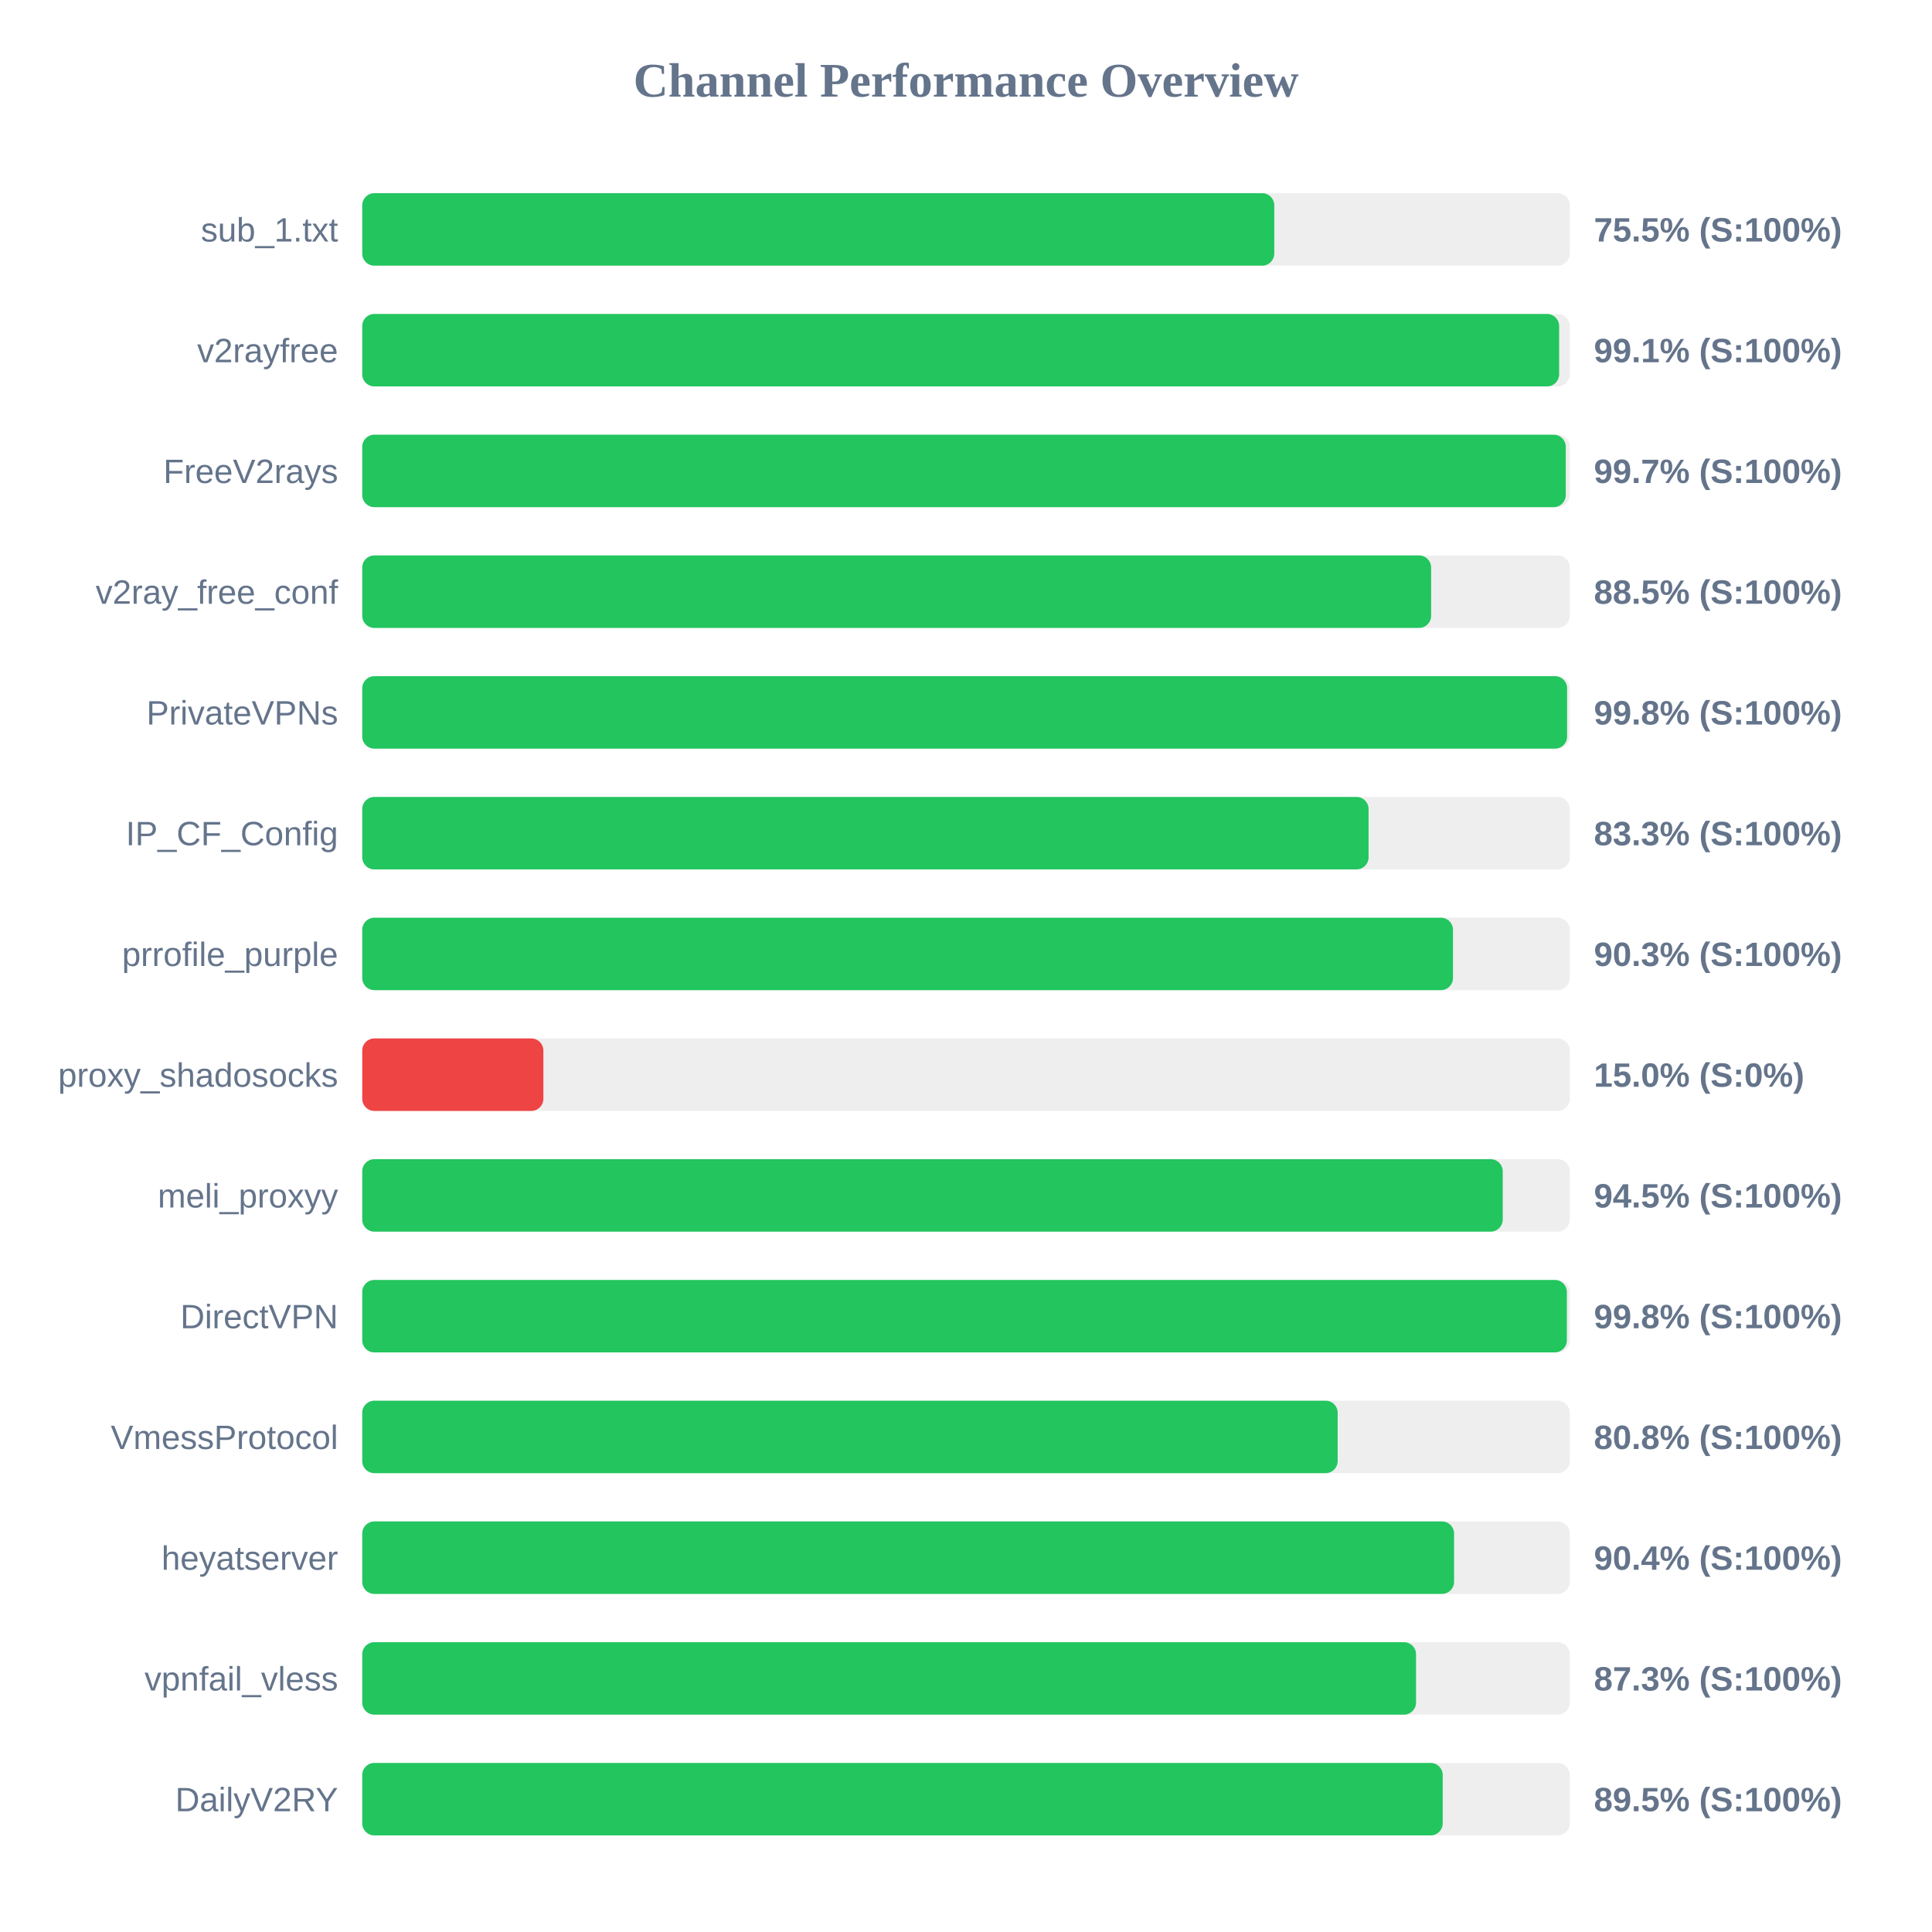
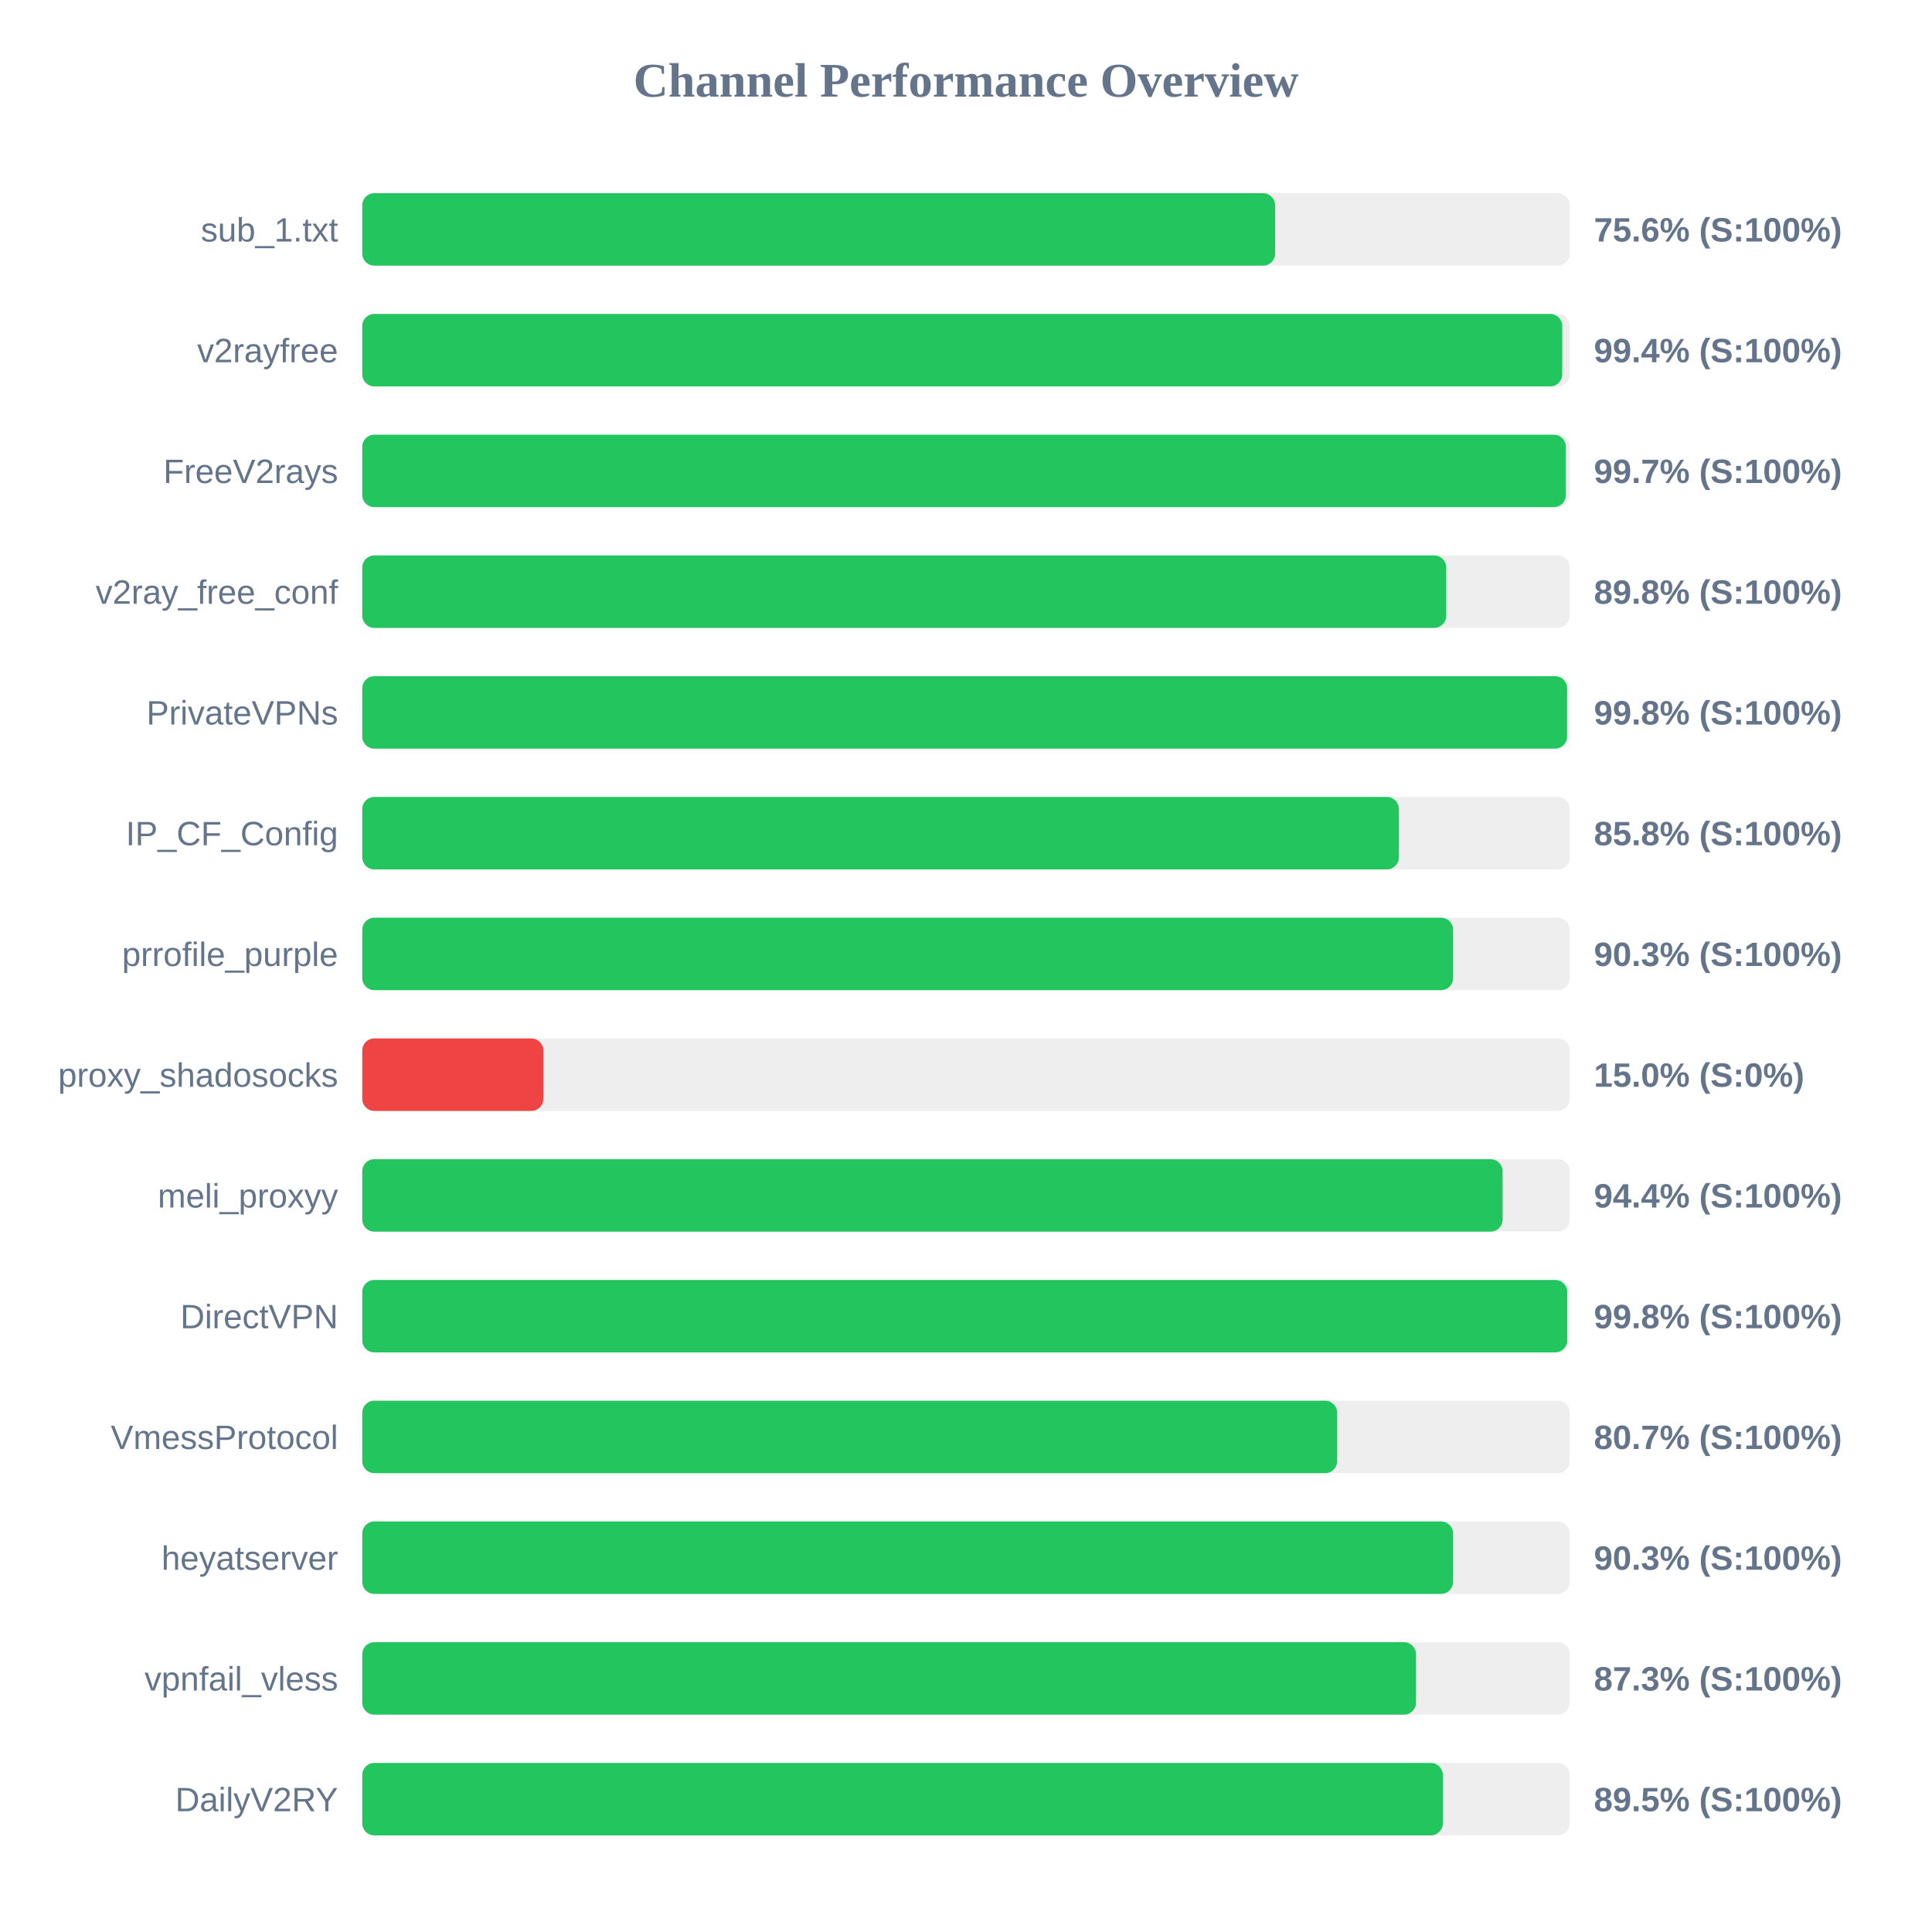
<svg xmlns="http://www.w3.org/2000/svg" width="800" height="800" version="1.1">
  <style>
        .row { font: 14px Arial; fill: #64748b; }
        .score { font: bold 14px Arial; fill: #64748b; }
    </style>
  <text x="400" y="40" text-anchor="middle" font-size="20px" font-weight="bold" fill="#64748b">Channel Performance Overview</text>
  <rect x="150" y="80" width="500" height="30" fill="#eee" rx="5" />
-   <rect x="150" y="80" width="377.65" height="30" fill="#22c55e" rx="5" />
+   <rect x="150" y="80" width="378.0" height="30" fill="#22c55e" rx="5" />
  <text x="140" y="100" text-anchor="end" class="row">sub_1.txt</text>
-   <text x="660" y="100" text-anchor="start" class="score">75.5% (S:100%)</text>
+   <text x="660" y="100" text-anchor="start" class="score">75.6% (S:100%)</text>
  <rect x="150" y="130" width="500" height="30" fill="#eee" rx="5" />
-   <rect x="150" y="130" width="495.6" height="30" fill="#22c55e" rx="5" />
+   <rect x="150" y="130" width="496.9" height="30" fill="#22c55e" rx="5" />
  <text x="140" y="150" text-anchor="end" class="row">v2rayfree</text>
-   <text x="660" y="150" text-anchor="start" class="score">99.1% (S:100%)</text>
+   <text x="660" y="150" text-anchor="start" class="score">99.4% (S:100%)</text>
  <rect x="150" y="180" width="500" height="30" fill="#eee" rx="5" />
-   <rect x="150" y="180" width="498.35" height="30" fill="#22c55e" rx="5" />
+   <rect x="150" y="180" width="498.4" height="30" fill="#22c55e" rx="5" />
  <text x="140" y="200" text-anchor="end" class="row">FreeV2rays</text>
  <text x="660" y="200" text-anchor="start" class="score">99.7% (S:100%)</text>
  <rect x="150" y="230" width="500" height="30" fill="#eee" rx="5" />
-   <rect x="150" y="230" width="442.6" height="30" fill="#22c55e" rx="5" />
+   <rect x="150" y="230" width="448.85" height="30" fill="#22c55e" rx="5" />
  <text x="140" y="250" text-anchor="end" class="row">v2ray_free_conf</text>
-   <text x="660" y="250" text-anchor="start" class="score">88.5% (S:100%)</text>
+   <text x="660" y="250" text-anchor="start" class="score">89.8% (S:100%)</text>
  <rect x="150" y="280" width="500" height="30" fill="#eee" rx="5" />
  <rect x="150" y="280" width="498.9" height="30" fill="#22c55e" rx="5" />
  <text x="140" y="300" text-anchor="end" class="row">PrivateVPNs</text>
  <text x="660" y="300" text-anchor="start" class="score">99.8% (S:100%)</text>
  <rect x="150" y="330" width="500" height="30" fill="#eee" rx="5" />
-   <rect x="150" y="330" width="416.7" height="30" fill="#22c55e" rx="5" />
+   <rect x="150" y="330" width="429.25" height="30" fill="#22c55e" rx="5" />
  <text x="140" y="350" text-anchor="end" class="row">IP_CF_Config</text>
-   <text x="660" y="350" text-anchor="start" class="score">83.3% (S:100%)</text>
+   <text x="660" y="350" text-anchor="start" class="score">85.8% (S:100%)</text>
  <rect x="150" y="380" width="500" height="30" fill="#eee" rx="5" />
-   <rect x="150" y="380" width="451.65" height="30" fill="#22c55e" rx="5" />
+   <rect x="150" y="380" width="451.7" height="30" fill="#22c55e" rx="5" />
  <text x="140" y="400" text-anchor="end" class="row">prrofile_purple</text>
  <text x="660" y="400" text-anchor="start" class="score">90.3% (S:100%)</text>
  <rect x="150" y="430" width="500" height="30" fill="#eee" rx="5" />
  <rect x="150" y="430" width="75.0" height="30" fill="#ef4444" rx="5" />
  <text x="140" y="450" text-anchor="end" class="row">proxy_shadosocks</text>
  <text x="660" y="450" text-anchor="start" class="score">15.0% (S:0%)</text>
  <rect x="150" y="480" width="500" height="30" fill="#eee" rx="5" />
-   <rect x="150" y="480" width="472.25" height="30" fill="#22c55e" rx="5" />
+   <rect x="150" y="480" width="472.2" height="30" fill="#22c55e" rx="5" />
  <text x="140" y="500" text-anchor="end" class="row">meli_proxyy</text>
-   <text x="660" y="500" text-anchor="start" class="score">94.5% (S:100%)</text>
+   <text x="660" y="500" text-anchor="start" class="score">94.4% (S:100%)</text>
  <rect x="150" y="530" width="500" height="30" fill="#eee" rx="5" />
-   <rect x="150" y="530" width="498.8" height="30" fill="#22c55e" rx="5" />
+   <rect x="150" y="530" width="498.95" height="30" fill="#22c55e" rx="5" />
  <text x="140" y="550" text-anchor="end" class="row">DirectVPN</text>
  <text x="660" y="550" text-anchor="start" class="score">99.8% (S:100%)</text>
  <rect x="150" y="580" width="500" height="30" fill="#eee" rx="5" />
-   <rect x="150" y="580" width="403.9" height="30" fill="#22c55e" rx="5" />
+   <rect x="150" y="580" width="403.7" height="30" fill="#22c55e" rx="5" />
  <text x="140" y="600" text-anchor="end" class="row">VmessProtocol</text>
-   <text x="660" y="600" text-anchor="start" class="score">80.8% (S:100%)</text>
+   <text x="660" y="600" text-anchor="start" class="score">80.7% (S:100%)</text>
  <rect x="150" y="630" width="500" height="30" fill="#eee" rx="5" />
-   <rect x="150" y="630" width="452.1" height="30" fill="#22c55e" rx="5" />
+   <rect x="150" y="630" width="451.7" height="30" fill="#22c55e" rx="5" />
  <text x="140" y="650" text-anchor="end" class="row">heyatserver</text>
-   <text x="660" y="650" text-anchor="start" class="score">90.4% (S:100%)</text>
+   <text x="660" y="650" text-anchor="start" class="score">90.3% (S:100%)</text>
  <rect x="150" y="680" width="500" height="30" fill="#eee" rx="5" />
  <rect x="150" y="680" width="436.35" height="30" fill="#22c55e" rx="5" />
  <text x="140" y="700" text-anchor="end" class="row">vpnfail_vless</text>
  <text x="660" y="700" text-anchor="start" class="score">87.3% (S:100%)</text>
  <rect x="150" y="730" width="500" height="30" fill="#eee" rx="5" />
-   <rect x="150" y="730" width="447.4" height="30" fill="#22c55e" rx="5" />
+   <rect x="150" y="730" width="447.45" height="30" fill="#22c55e" rx="5" />
  <text x="140" y="750" text-anchor="end" class="row">DailyV2RY</text>
  <text x="660" y="750" text-anchor="start" class="score">89.5% (S:100%)</text>
</svg>
